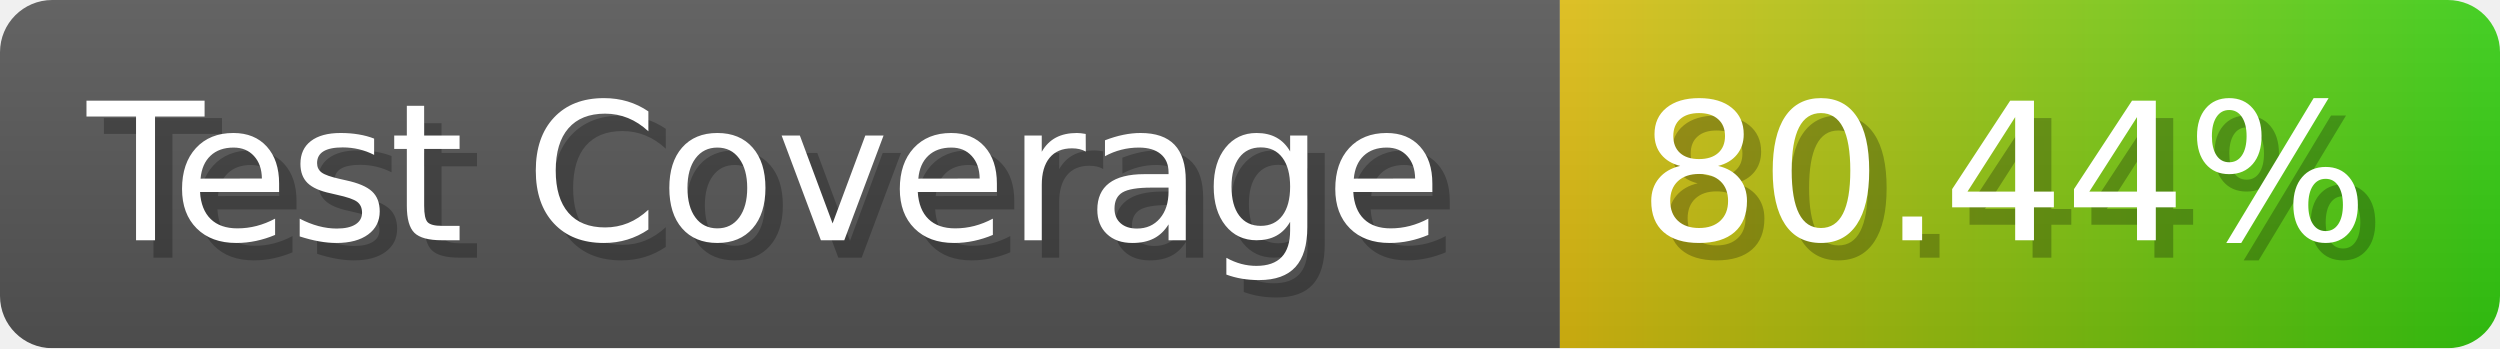
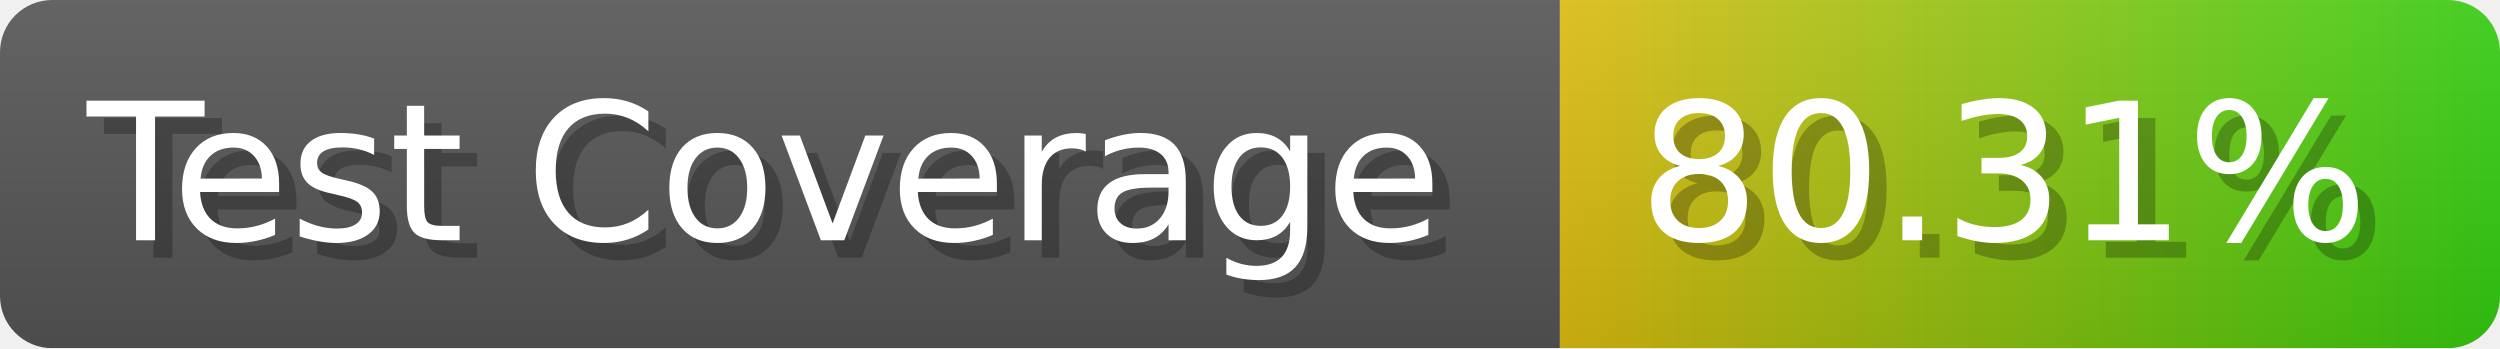
- <svg xmlns="http://www.w3.org/2000/svg" width="143.6" height="20" viewBox="0 0 1436 200" role="img" aria-label="Test Coverage: 80.44%">
+ <svg xmlns="http://www.w3.org/2000/svg" width="143.6" height="20" viewBox="0 0 1436 200" role="img" aria-label="Test Coverage: 80.31%">
  <linearGradient id="a" x2="0" y2="100%">
    <stop offset="0" stop-opacity=".1" stop-color="#EEE" />
    <stop offset="1" stop-opacity=".1" />
  </linearGradient>
  <mask id="m">
    <rect width="1436" height="200" rx="30" fill="#FFF" />
  </mask>
  <g mask="url(#m)">
    <rect width="896" height="200" fill="#555" />
    <rect width="540" height="200" fill="url(#x)" x="896" />
    <rect width="1436" height="200" fill="url(#a)" />
  </g>
  <g aria-hidden="true" fill="#fff" text-anchor="start" font-family="Verdana,DejaVu Sans,sans-serif" font-size="110">
    <text x="60" y="148" textLength="796" fill="#000" opacity="0.25">Test Coverage</text>
    <text x="50" y="138" textLength="796">Test Coverage</text>
-     <text x="951" y="148" textLength="440" fill="#000" opacity="0.25">80.44%</text>
-     <text x="941" y="138" textLength="440">80.44%</text>
+     <text x="951" y="148" textLength="440" fill="#000" opacity="0.25">80.31%</text>
+     <text x="941" y="138" textLength="440">80.31%</text>
  </g>
  <linearGradient id="x" x1="0%" y1="0%" x2="100%" y2="0%">
    <stop offset="0%" style="stop-color:#DB1" />
    <stop offset="100%" style="stop-color:#3C1" />
  </linearGradient>
</svg>
